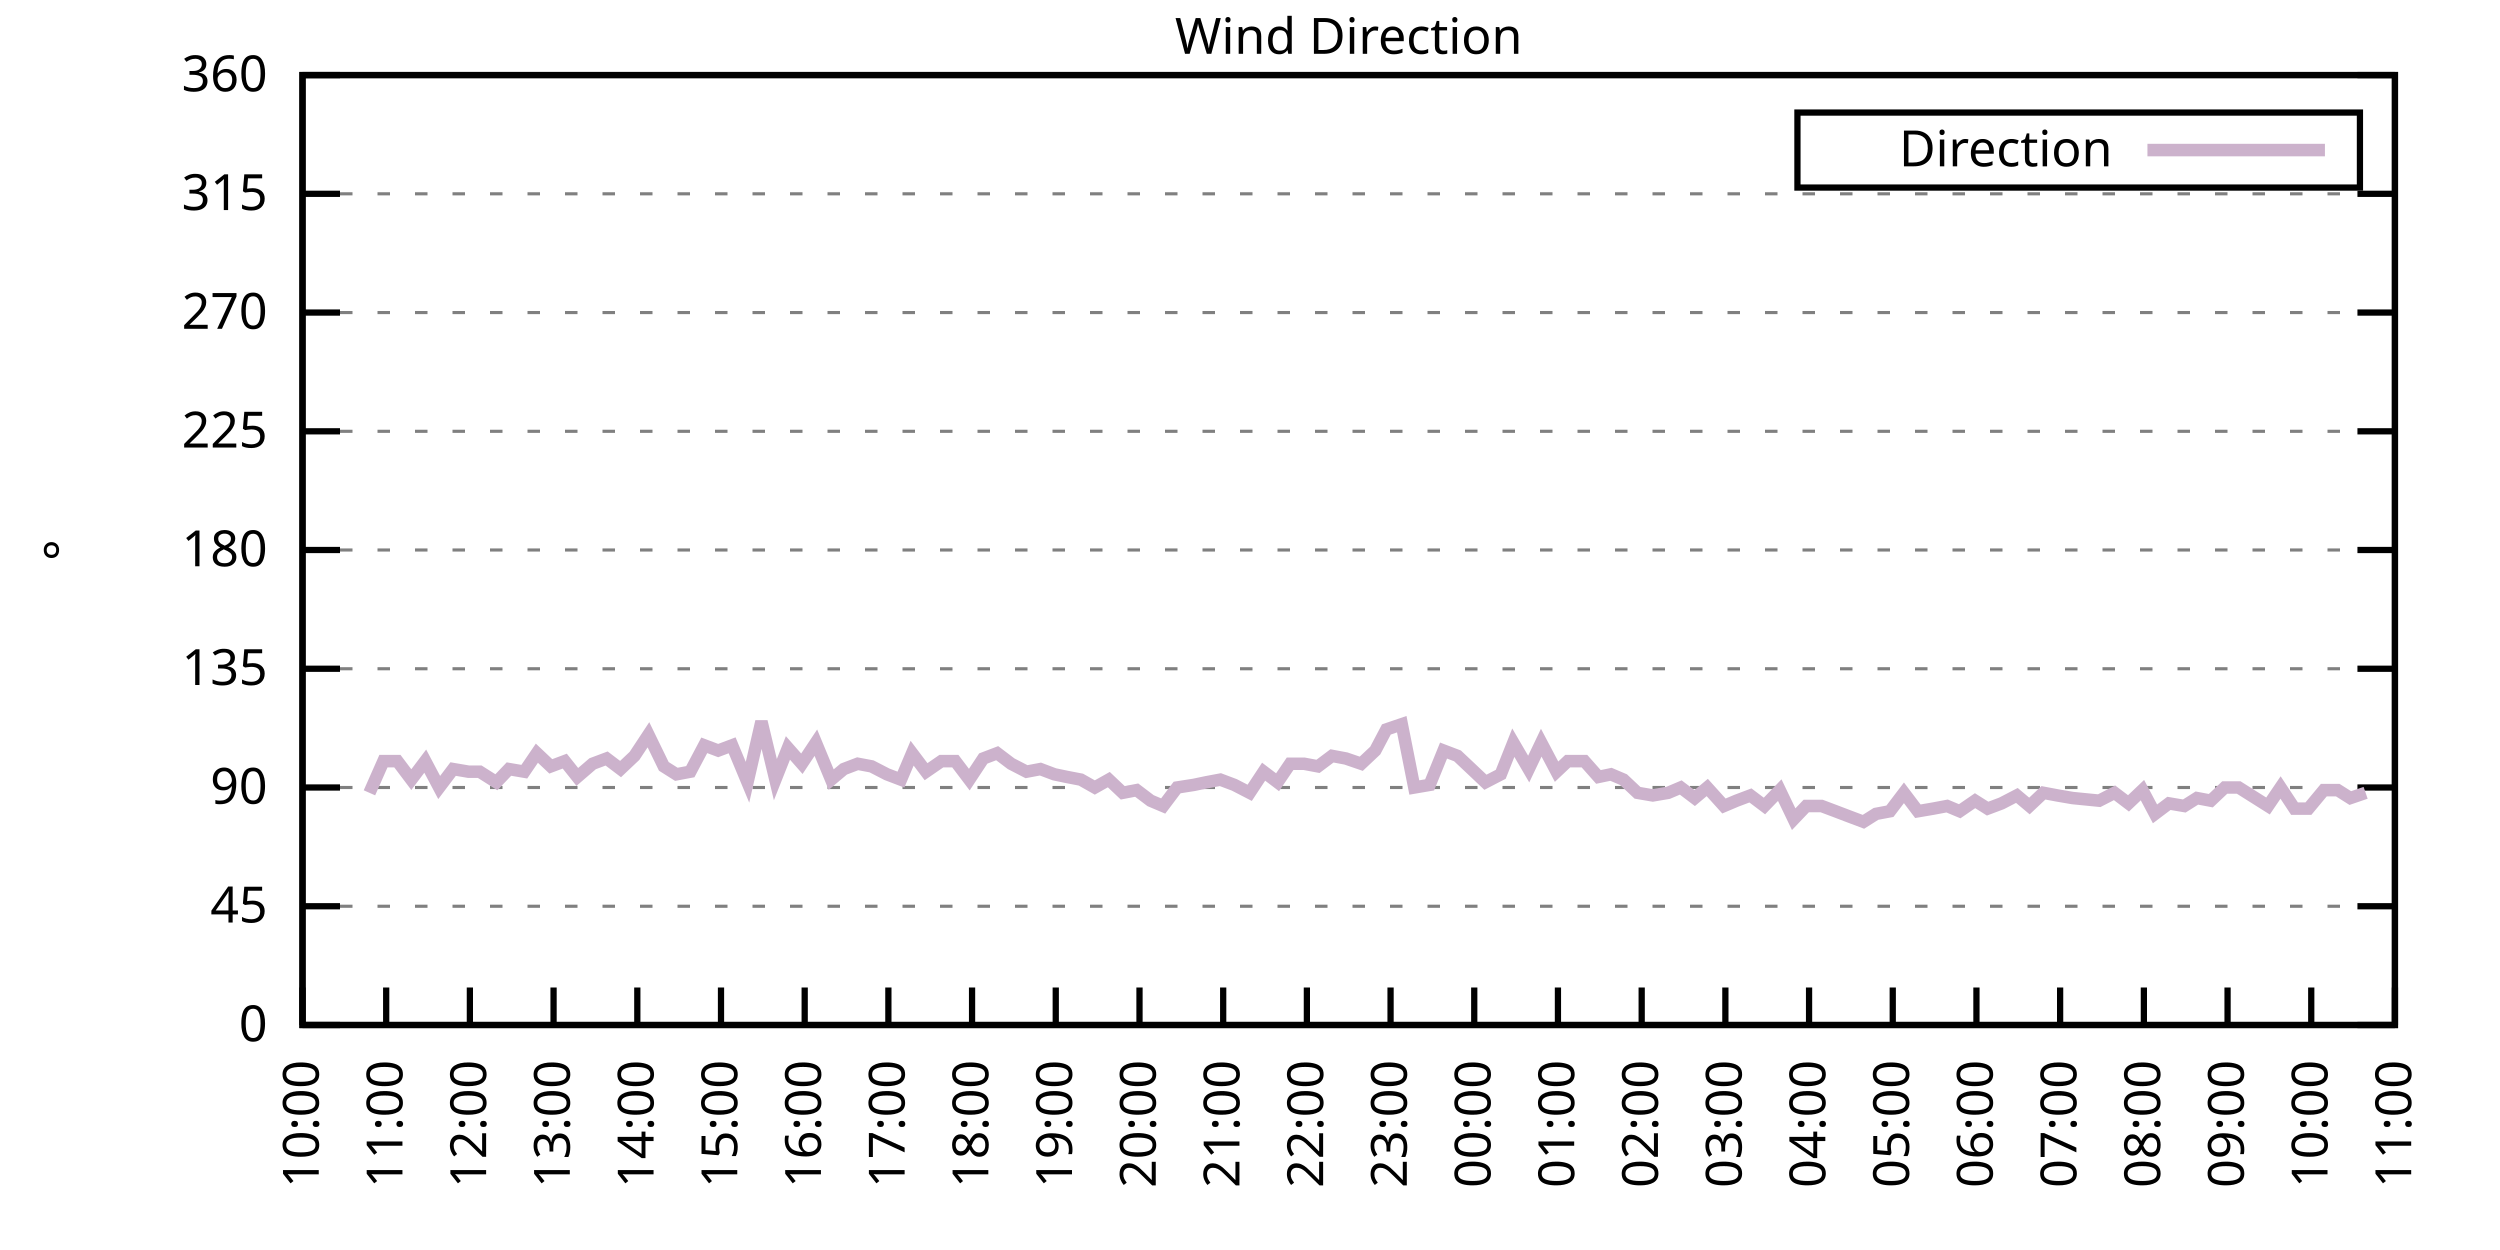
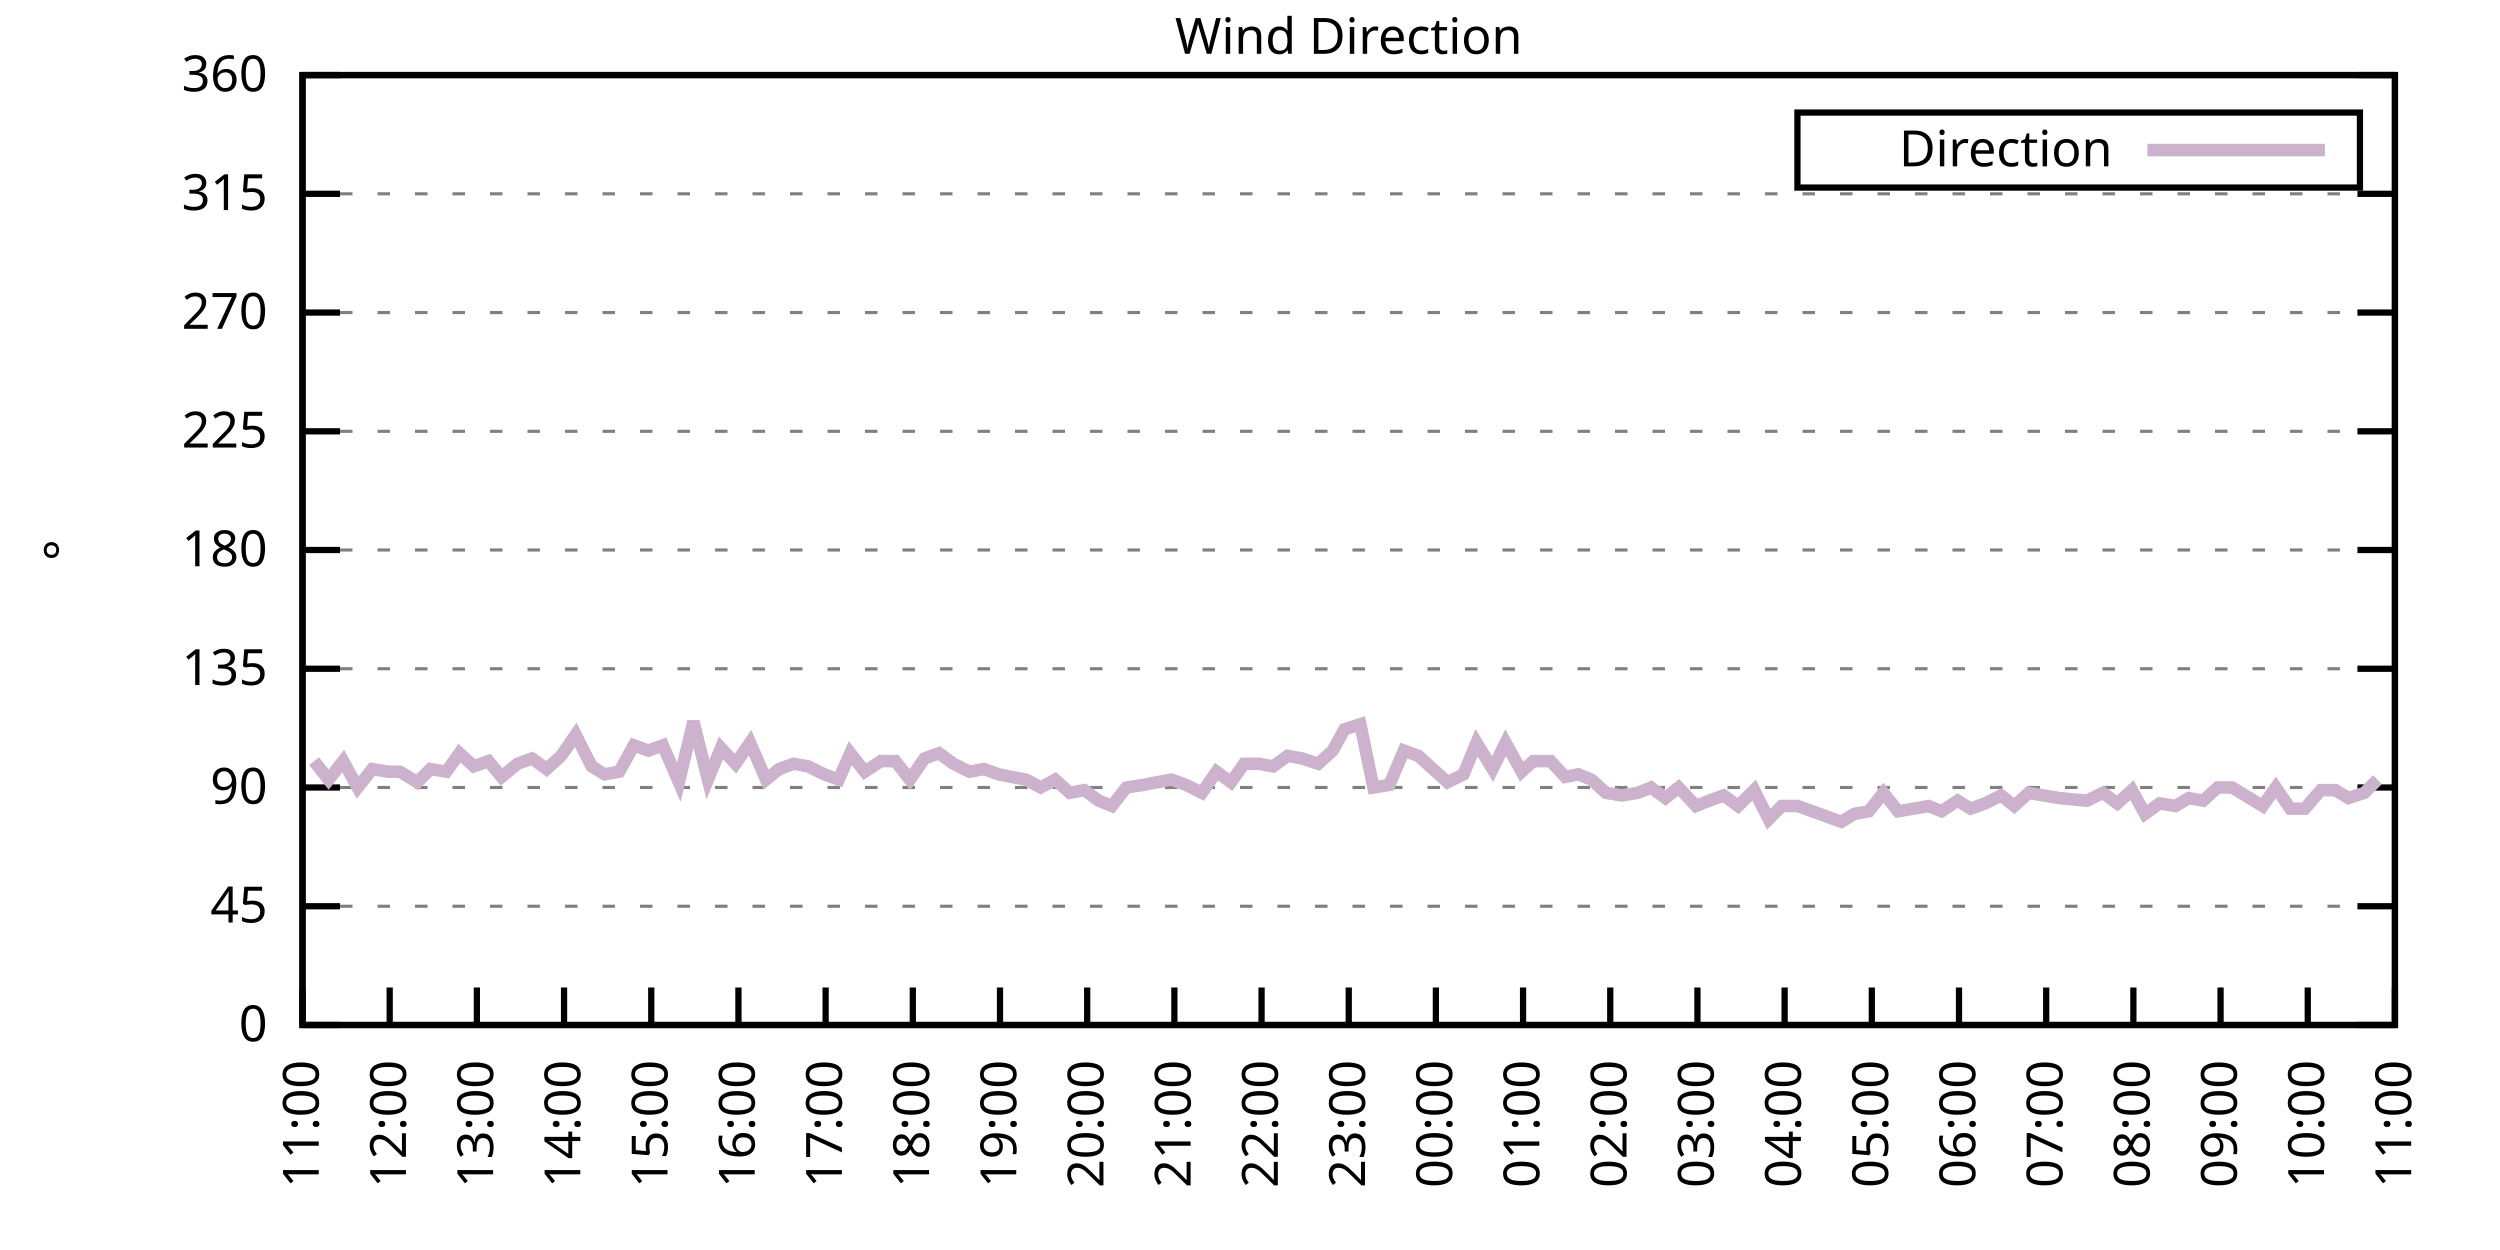
<svg xmlns="http://www.w3.org/2000/svg" xmlns:xlink="http://www.w3.org/1999/xlink" width="400" height="200" viewBox="0 0 400 200">
  <g id="gnuplot_canvas">
    <rect x="0" y="0" width="400" height="200" fill="none" />
    <defs>
      <circle id="gpDot" r="0.5" stroke-width="0.5" stroke="currentColor" />
      <path id="gpPt0" stroke-width="0.333" stroke="currentColor" d="M-1,0 h2 M0,-1 v2" />
      <path id="gpPt1" stroke-width="0.333" stroke="currentColor" d="M-1,-1 L1,1 M1,-1 L-1,1" />
      <path id="gpPt2" stroke-width="0.333" stroke="currentColor" d="M-1,0 L1,0 M0,-1 L0,1 M-1,-1 L1,1 M-1,1 L1,-1" />
      <rect id="gpPt3" stroke-width="0.333" stroke="currentColor" x="-1" y="-1" width="2" height="2" />
      <rect id="gpPt4" stroke-width="0.333" stroke="currentColor" fill="currentColor" x="-1" y="-1" width="2" height="2" />
      <circle id="gpPt5" stroke-width="0.333" stroke="currentColor" cx="0" cy="0" r="1" />
      <use xlink:href="#gpPt5" id="gpPt6" fill="currentColor" stroke="none" />
      <path id="gpPt7" stroke-width="0.333" stroke="currentColor" d="M0,-1.33 L-1.33,0.67 L1.33,0.67 z" />
      <use xlink:href="#gpPt7" id="gpPt8" fill="currentColor" stroke="none" />
      <use xlink:href="#gpPt7" id="gpPt9" stroke="currentColor" transform="rotate(180)" />
      <use xlink:href="#gpPt9" id="gpPt10" fill="currentColor" stroke="none" />
      <use xlink:href="#gpPt3" id="gpPt11" stroke="currentColor" transform="rotate(45)" />
      <use xlink:href="#gpPt11" id="gpPt12" fill="currentColor" stroke="none" />
      <path id="gpPt13" stroke-width="0.333" stroke="currentColor" d="M0,1.330 L1.265,0.411 L0.782,-1.067 L-0.782,-1.076 L-1.265,0.411 z" />
      <use xlink:href="#gpPt13" id="gpPt14" fill="currentColor" stroke="none" />
      <filter id="textbox" filterUnits="objectBoundingBox" x="0" y="0" height="1" width="1">
        <feFlood flood-color="white" flood-opacity="1" result="bgnd" />
        <feComposite in="SourceGraphic" in2="bgnd" operator="atop" />
      </filter>
      <filter id="greybox" filterUnits="objectBoundingBox" x="0" y="0" height="1" width="1">
        <feFlood flood-color="lightgrey" flood-opacity="1" result="grey" />
        <feComposite in="SourceGraphic" in2="grey" operator="atop" />
      </filter>
    </defs>
    <g fill="none" color="white" stroke="currentColor" stroke-width="1.00" stroke-linecap="butt" stroke-linejoin="miter">
</g>
    <g fill="none" color="black" stroke="currentColor" stroke-width="1.00" stroke-linecap="butt" stroke-linejoin="miter">
      <g stroke="none" shape-rendering="crispEdges">
        <polygon fill="rgb(255, 255, 255)" points="48.40,164.00 383.18,164.00 383.18,12.02 48.40,12.02 " />
      </g>
    </g>
    <g fill="none" color="black" stroke="currentColor" stroke-width="1.00" stroke-linecap="butt" stroke-linejoin="miter">
</g>
    <g fill="none" color="black" stroke="black" stroke-width="0.50" stroke-linecap="butt" stroke-linejoin="miter">
</g>
    <g fill="none" color="gray" stroke="currentColor" stroke-width="0.50" stroke-linecap="butt" stroke-linejoin="miter">
      <path stroke="gray" stroke-dasharray="2,4" class="gridline" d="M48.40,164.00 L383.19,164.00  " />
    </g>
    <g fill="none" color="gray" stroke="gray" stroke-width="1.00" stroke-linecap="butt" stroke-linejoin="miter">
</g>
    <g fill="none" color="black" stroke="currentColor" stroke-width="1.00" stroke-linecap="butt" stroke-linejoin="miter">
      <path stroke="black" d="M48.40,164.00 L54.40,164.00 M383.19,164.00 L377.19,164.00  " />
      <g transform="translate(42.80,166.60)" stroke="none" fill="black" font-family="Sans" font-size="8.00" text-anchor="end">
        <text>
          <tspan font-family="Sans"> 0</tspan>
        </text>
      </g>
    </g>
    <g fill="none" color="black" stroke="currentColor" stroke-width="1.00" stroke-linecap="butt" stroke-linejoin="miter">
</g>
    <g fill="none" color="black" stroke="black" stroke-width="0.50" stroke-linecap="butt" stroke-linejoin="miter">
</g>
    <g fill="none" color="gray" stroke="currentColor" stroke-width="0.50" stroke-linecap="butt" stroke-linejoin="miter">
      <path stroke="gray" stroke-dasharray="2,4" class="gridline" d="M48.40,145.00 L383.19,145.00  " />
    </g>
    <g fill="none" color="gray" stroke="gray" stroke-width="1.00" stroke-linecap="butt" stroke-linejoin="miter">
</g>
    <g fill="none" color="black" stroke="currentColor" stroke-width="1.00" stroke-linecap="butt" stroke-linejoin="miter">
      <path stroke="black" d="M48.40,145.00 L54.40,145.00 M383.19,145.00 L377.19,145.00  " />
      <g transform="translate(42.80,147.60)" stroke="none" fill="black" font-family="Sans" font-size="8.00" text-anchor="end">
        <text>
          <tspan font-family="Sans"> 45</tspan>
        </text>
      </g>
    </g>
    <g fill="none" color="black" stroke="currentColor" stroke-width="1.00" stroke-linecap="butt" stroke-linejoin="miter">
</g>
    <g fill="none" color="black" stroke="black" stroke-width="0.50" stroke-linecap="butt" stroke-linejoin="miter">
</g>
    <g fill="none" color="gray" stroke="currentColor" stroke-width="0.50" stroke-linecap="butt" stroke-linejoin="miter">
      <path stroke="gray" stroke-dasharray="2,4" class="gridline" d="M48.40,126.00 L383.19,126.00  " />
    </g>
    <g fill="none" color="gray" stroke="gray" stroke-width="1.00" stroke-linecap="butt" stroke-linejoin="miter">
</g>
    <g fill="none" color="black" stroke="currentColor" stroke-width="1.00" stroke-linecap="butt" stroke-linejoin="miter">
      <path stroke="black" d="M48.40,126.00 L54.40,126.00 M383.19,126.00 L377.19,126.00  " />
      <g transform="translate(42.80,128.60)" stroke="none" fill="black" font-family="Sans" font-size="8.00" text-anchor="end">
        <text>
          <tspan font-family="Sans"> 90</tspan>
        </text>
      </g>
    </g>
    <g fill="none" color="black" stroke="currentColor" stroke-width="1.00" stroke-linecap="butt" stroke-linejoin="miter">
</g>
    <g fill="none" color="black" stroke="black" stroke-width="0.50" stroke-linecap="butt" stroke-linejoin="miter">
</g>
    <g fill="none" color="gray" stroke="currentColor" stroke-width="0.50" stroke-linecap="butt" stroke-linejoin="miter">
      <path stroke="gray" stroke-dasharray="2,4" class="gridline" d="M48.40,107.00 L383.19,107.00  " />
    </g>
    <g fill="none" color="gray" stroke="gray" stroke-width="1.00" stroke-linecap="butt" stroke-linejoin="miter">
</g>
    <g fill="none" color="black" stroke="currentColor" stroke-width="1.00" stroke-linecap="butt" stroke-linejoin="miter">
      <path stroke="black" d="M48.40,107.00 L54.40,107.00 M383.19,107.00 L377.19,107.00  " />
      <g transform="translate(42.80,109.60)" stroke="none" fill="black" font-family="Sans" font-size="8.00" text-anchor="end">
        <text>
          <tspan font-family="Sans"> 135</tspan>
        </text>
      </g>
    </g>
    <g fill="none" color="black" stroke="currentColor" stroke-width="1.00" stroke-linecap="butt" stroke-linejoin="miter">
</g>
    <g fill="none" color="black" stroke="black" stroke-width="0.50" stroke-linecap="butt" stroke-linejoin="miter">
</g>
    <g fill="none" color="gray" stroke="currentColor" stroke-width="0.50" stroke-linecap="butt" stroke-linejoin="miter">
      <path stroke="gray" stroke-dasharray="2,4" class="gridline" d="M48.40,88.00 L383.19,88.00  " />
    </g>
    <g fill="none" color="gray" stroke="gray" stroke-width="1.00" stroke-linecap="butt" stroke-linejoin="miter">
</g>
    <g fill="none" color="black" stroke="currentColor" stroke-width="1.00" stroke-linecap="butt" stroke-linejoin="miter">
      <path stroke="black" d="M48.40,88.00 L54.40,88.00 M383.19,88.00 L377.19,88.00  " />
      <g transform="translate(42.80,90.60)" stroke="none" fill="black" font-family="Sans" font-size="8.00" text-anchor="end">
        <text>
          <tspan font-family="Sans"> 180</tspan>
        </text>
      </g>
    </g>
    <g fill="none" color="black" stroke="currentColor" stroke-width="1.00" stroke-linecap="butt" stroke-linejoin="miter">
</g>
    <g fill="none" color="black" stroke="black" stroke-width="0.50" stroke-linecap="butt" stroke-linejoin="miter">
</g>
    <g fill="none" color="gray" stroke="currentColor" stroke-width="0.50" stroke-linecap="butt" stroke-linejoin="miter">
      <path stroke="gray" stroke-dasharray="2,4" class="gridline" d="M48.40,69.01 L383.19,69.01  " />
    </g>
    <g fill="none" color="gray" stroke="gray" stroke-width="1.00" stroke-linecap="butt" stroke-linejoin="miter">
</g>
    <g fill="none" color="black" stroke="currentColor" stroke-width="1.00" stroke-linecap="butt" stroke-linejoin="miter">
      <path stroke="black" d="M48.40,69.01 L54.40,69.01 M383.19,69.01 L377.19,69.01  " />
      <g transform="translate(42.80,71.61)" stroke="none" fill="black" font-family="Sans" font-size="8.00" text-anchor="end">
        <text>
          <tspan font-family="Sans"> 225</tspan>
        </text>
      </g>
    </g>
    <g fill="none" color="black" stroke="currentColor" stroke-width="1.00" stroke-linecap="butt" stroke-linejoin="miter">
</g>
    <g fill="none" color="black" stroke="black" stroke-width="0.50" stroke-linecap="butt" stroke-linejoin="miter">
</g>
    <g fill="none" color="gray" stroke="currentColor" stroke-width="0.50" stroke-linecap="butt" stroke-linejoin="miter">
      <path stroke="gray" stroke-dasharray="2,4" class="gridline" d="M48.40,50.01 L383.19,50.01  " />
    </g>
    <g fill="none" color="gray" stroke="gray" stroke-width="1.00" stroke-linecap="butt" stroke-linejoin="miter">
</g>
    <g fill="none" color="black" stroke="currentColor" stroke-width="1.00" stroke-linecap="butt" stroke-linejoin="miter">
      <path stroke="black" d="M48.40,50.01 L54.40,50.01 M383.19,50.01 L377.19,50.01  " />
      <g transform="translate(42.80,52.61)" stroke="none" fill="black" font-family="Sans" font-size="8.00" text-anchor="end">
        <text>
          <tspan font-family="Sans"> 270</tspan>
        </text>
      </g>
    </g>
    <g fill="none" color="black" stroke="currentColor" stroke-width="1.00" stroke-linecap="butt" stroke-linejoin="miter">
</g>
    <g fill="none" color="black" stroke="black" stroke-width="0.50" stroke-linecap="butt" stroke-linejoin="miter">
</g>
    <g fill="none" color="gray" stroke="currentColor" stroke-width="0.50" stroke-linecap="butt" stroke-linejoin="miter">
      <path stroke="gray" stroke-dasharray="2,4" class="gridline" d="M48.40,31.01 L383.19,31.01  " />
    </g>
    <g fill="none" color="gray" stroke="gray" stroke-width="1.00" stroke-linecap="butt" stroke-linejoin="miter">
</g>
    <g fill="none" color="black" stroke="currentColor" stroke-width="1.00" stroke-linecap="butt" stroke-linejoin="miter">
      <path stroke="black" d="M48.40,31.01 L54.40,31.01 M383.19,31.01 L377.19,31.01  " />
      <g transform="translate(42.80,33.61)" stroke="none" fill="black" font-family="Sans" font-size="8.00" text-anchor="end">
        <text>
          <tspan font-family="Sans"> 315</tspan>
        </text>
      </g>
    </g>
    <g fill="none" color="black" stroke="currentColor" stroke-width="1.00" stroke-linecap="butt" stroke-linejoin="miter">
</g>
    <g fill="none" color="black" stroke="black" stroke-width="0.50" stroke-linecap="butt" stroke-linejoin="miter">
</g>
    <g fill="none" color="gray" stroke="currentColor" stroke-width="0.50" stroke-linecap="butt" stroke-linejoin="miter">
      <path stroke="gray" stroke-dasharray="2,4" class="gridline" d="M48.40,12.01 L383.19,12.01  " />
    </g>
    <g fill="none" color="gray" stroke="gray" stroke-width="1.00" stroke-linecap="butt" stroke-linejoin="miter">
</g>
    <g fill="none" color="black" stroke="currentColor" stroke-width="1.00" stroke-linecap="butt" stroke-linejoin="miter">
      <path stroke="black" d="M48.40,12.01 L54.40,12.01 M383.19,12.01 L377.19,12.01  " />
      <g transform="translate(42.80,14.61)" stroke="none" fill="black" font-family="Sans" font-size="8.00" text-anchor="end">
        <text>
          <tspan font-family="Sans"> 360</tspan>
        </text>
      </g>
    </g>
    <g fill="none" color="black" stroke="currentColor" stroke-width="1.00" stroke-linecap="butt" stroke-linejoin="miter">
      <path stroke="black" d="M48.40,164.00 L48.40,158.00  " />
      <g transform="translate(51.00,169.60) rotate(270.00)" stroke="none" fill="black" font-family="Sans" font-size="8.00" text-anchor="end">
        <text>
-           <tspan font-family="Sans">10:00</tspan>
-         </text>
-       </g>
-     </g>
-     <g fill="none" color="black" stroke="currentColor" stroke-width="1.00" stroke-linecap="butt" stroke-linejoin="miter">
-       <path stroke="black" d="M61.79,164.00 L61.79,158.00  " />
-       <g transform="translate(64.39,169.60) rotate(270.00)" stroke="none" fill="black" font-family="Sans" font-size="8.00" text-anchor="end">
-         <text>
          <tspan font-family="Sans">11:00</tspan>
        </text>
      </g>
    </g>
    <g fill="none" color="black" stroke="currentColor" stroke-width="1.00" stroke-linecap="butt" stroke-linejoin="miter">
-       <path stroke="black" d="M75.18,164.00 L75.18,158.00  " />
-       <g transform="translate(77.78,169.60) rotate(270.00)" stroke="none" fill="black" font-family="Sans" font-size="8.00" text-anchor="end">
+       <path stroke="black" d="M62.35,164.00 L62.35,158.00  " />
+       <g transform="translate(64.95,169.60) rotate(270.00)" stroke="none" fill="black" font-family="Sans" font-size="8.00" text-anchor="end">
        <text>
          <tspan font-family="Sans">12:00</tspan>
        </text>
      </g>
    </g>
    <g fill="none" color="black" stroke="currentColor" stroke-width="1.00" stroke-linecap="butt" stroke-linejoin="miter">
-       <path stroke="black" d="M88.57,164.00 L88.57,158.00  " />
-       <g transform="translate(91.17,169.60) rotate(270.00)" stroke="none" fill="black" font-family="Sans" font-size="8.00" text-anchor="end">
+       <path stroke="black" d="M76.30,164.00 L76.30,158.00  " />
+       <g transform="translate(78.90,169.60) rotate(270.00)" stroke="none" fill="black" font-family="Sans" font-size="8.00" text-anchor="end">
        <text>
          <tspan font-family="Sans">13:00</tspan>
        </text>
      </g>
    </g>
    <g fill="none" color="black" stroke="currentColor" stroke-width="1.00" stroke-linecap="butt" stroke-linejoin="miter">
-       <path stroke="black" d="M101.97,164.00 L101.97,158.00  " />
-       <g transform="translate(104.57,169.60) rotate(270.00)" stroke="none" fill="black" font-family="Sans" font-size="8.00" text-anchor="end">
+       <path stroke="black" d="M90.25,164.00 L90.25,158.00  " />
+       <g transform="translate(92.85,169.60) rotate(270.00)" stroke="none" fill="black" font-family="Sans" font-size="8.00" text-anchor="end">
        <text>
          <tspan font-family="Sans">14:00</tspan>
        </text>
      </g>
    </g>
    <g fill="none" color="black" stroke="currentColor" stroke-width="1.00" stroke-linecap="butt" stroke-linejoin="miter">
-       <path stroke="black" d="M115.36,164.00 L115.36,158.00  " />
-       <g transform="translate(117.96,169.60) rotate(270.00)" stroke="none" fill="black" font-family="Sans" font-size="8.00" text-anchor="end">
+       <path stroke="black" d="M104.20,164.00 L104.20,158.00  " />
+       <g transform="translate(106.80,169.60) rotate(270.00)" stroke="none" fill="black" font-family="Sans" font-size="8.00" text-anchor="end">
        <text>
          <tspan font-family="Sans">15:00</tspan>
        </text>
      </g>
    </g>
    <g fill="none" color="black" stroke="currentColor" stroke-width="1.00" stroke-linecap="butt" stroke-linejoin="miter">
-       <path stroke="black" d="M128.75,164.00 L128.75,158.00  " />
-       <g transform="translate(131.35,169.60) rotate(270.00)" stroke="none" fill="black" font-family="Sans" font-size="8.00" text-anchor="end">
+       <path stroke="black" d="M118.15,164.00 L118.15,158.00  " />
+       <g transform="translate(120.75,169.60) rotate(270.00)" stroke="none" fill="black" font-family="Sans" font-size="8.00" text-anchor="end">
        <text>
          <tspan font-family="Sans">16:00</tspan>
        </text>
      </g>
    </g>
    <g fill="none" color="black" stroke="currentColor" stroke-width="1.00" stroke-linecap="butt" stroke-linejoin="miter">
-       <path stroke="black" d="M142.14,164.00 L142.14,158.00  " />
-       <g transform="translate(144.74,169.60) rotate(270.00)" stroke="none" fill="black" font-family="Sans" font-size="8.00" text-anchor="end">
+       <path stroke="black" d="M132.10,164.00 L132.10,158.00  " />
+       <g transform="translate(134.70,169.60) rotate(270.00)" stroke="none" fill="black" font-family="Sans" font-size="8.00" text-anchor="end">
        <text>
          <tspan font-family="Sans">17:00</tspan>
        </text>
      </g>
    </g>
    <g fill="none" color="black" stroke="currentColor" stroke-width="1.00" stroke-linecap="butt" stroke-linejoin="miter">
-       <path stroke="black" d="M155.53,164.00 L155.53,158.00  " />
-       <g transform="translate(158.13,169.60) rotate(270.00)" stroke="none" fill="black" font-family="Sans" font-size="8.00" text-anchor="end">
+       <path stroke="black" d="M146.05,164.00 L146.05,158.00  " />
+       <g transform="translate(148.65,169.60) rotate(270.00)" stroke="none" fill="black" font-family="Sans" font-size="8.00" text-anchor="end">
        <text>
          <tspan font-family="Sans">18:00</tspan>
        </text>
      </g>
    </g>
    <g fill="none" color="black" stroke="currentColor" stroke-width="1.00" stroke-linecap="butt" stroke-linejoin="miter">
-       <path stroke="black" d="M168.92,164.00 L168.92,158.00  " />
-       <g transform="translate(171.52,169.60) rotate(270.00)" stroke="none" fill="black" font-family="Sans" font-size="8.00" text-anchor="end">
+       <path stroke="black" d="M160.00,164.00 L160.00,158.00  " />
+       <g transform="translate(162.60,169.60) rotate(270.00)" stroke="none" fill="black" font-family="Sans" font-size="8.00" text-anchor="end">
        <text>
          <tspan font-family="Sans">19:00</tspan>
        </text>
      </g>
    </g>
    <g fill="none" color="black" stroke="currentColor" stroke-width="1.00" stroke-linecap="butt" stroke-linejoin="miter">
-       <path stroke="black" d="M182.32,164.00 L182.32,158.00  " />
-       <g transform="translate(184.92,169.60) rotate(270.00)" stroke="none" fill="black" font-family="Sans" font-size="8.00" text-anchor="end">
+       <path stroke="black" d="M173.95,164.00 L173.95,158.00  " />
+       <g transform="translate(176.55,169.60) rotate(270.00)" stroke="none" fill="black" font-family="Sans" font-size="8.00" text-anchor="end">
        <text>
          <tspan font-family="Sans">20:00</tspan>
        </text>
      </g>
    </g>
    <g fill="none" color="black" stroke="currentColor" stroke-width="1.00" stroke-linecap="butt" stroke-linejoin="miter">
-       <path stroke="black" d="M195.71,164.00 L195.71,158.00  " />
-       <g transform="translate(198.31,169.60) rotate(270.00)" stroke="none" fill="black" font-family="Sans" font-size="8.00" text-anchor="end">
+       <path stroke="black" d="M187.90,164.00 L187.90,158.00  " />
+       <g transform="translate(190.50,169.60) rotate(270.00)" stroke="none" fill="black" font-family="Sans" font-size="8.00" text-anchor="end">
        <text>
          <tspan font-family="Sans">21:00</tspan>
        </text>
      </g>
    </g>
    <g fill="none" color="black" stroke="currentColor" stroke-width="1.00" stroke-linecap="butt" stroke-linejoin="miter">
-       <path stroke="black" d="M209.10,164.00 L209.10,158.00  " />
-       <g transform="translate(211.70,169.60) rotate(270.00)" stroke="none" fill="black" font-family="Sans" font-size="8.00" text-anchor="end">
+       <path stroke="black" d="M201.85,164.00 L201.85,158.00  " />
+       <g transform="translate(204.45,169.60) rotate(270.00)" stroke="none" fill="black" font-family="Sans" font-size="8.00" text-anchor="end">
        <text>
          <tspan font-family="Sans">22:00</tspan>
        </text>
      </g>
    </g>
    <g fill="none" color="black" stroke="currentColor" stroke-width="1.00" stroke-linecap="butt" stroke-linejoin="miter">
-       <path stroke="black" d="M222.49,164.00 L222.49,158.00  " />
-       <g transform="translate(225.09,169.60) rotate(270.00)" stroke="none" fill="black" font-family="Sans" font-size="8.00" text-anchor="end">
+       <path stroke="black" d="M215.80,164.00 L215.80,158.00  " />
+       <g transform="translate(218.40,169.60) rotate(270.00)" stroke="none" fill="black" font-family="Sans" font-size="8.00" text-anchor="end">
        <text>
          <tspan font-family="Sans">23:00</tspan>
        </text>
      </g>
    </g>
    <g fill="none" color="black" stroke="currentColor" stroke-width="1.00" stroke-linecap="butt" stroke-linejoin="miter">
-       <path stroke="black" d="M235.88,164.00 L235.88,158.00  " />
-       <g transform="translate(238.48,169.60) rotate(270.00)" stroke="none" fill="black" font-family="Sans" font-size="8.00" text-anchor="end">
+       <path stroke="black" d="M229.74,164.00 L229.74,158.00  " />
+       <g transform="translate(232.34,169.60) rotate(270.00)" stroke="none" fill="black" font-family="Sans" font-size="8.00" text-anchor="end">
        <text>
          <tspan font-family="Sans">00:00</tspan>
        </text>
      </g>
    </g>
    <g fill="none" color="black" stroke="currentColor" stroke-width="1.00" stroke-linecap="butt" stroke-linejoin="miter">
-       <path stroke="black" d="M249.27,164.00 L249.27,158.00  " />
-       <g transform="translate(251.87,169.60) rotate(270.00)" stroke="none" fill="black" font-family="Sans" font-size="8.00" text-anchor="end">
+       <path stroke="black" d="M243.69,164.00 L243.69,158.00  " />
+       <g transform="translate(246.29,169.60) rotate(270.00)" stroke="none" fill="black" font-family="Sans" font-size="8.00" text-anchor="end">
        <text>
          <tspan font-family="Sans">01:00</tspan>
        </text>
      </g>
    </g>
    <g fill="none" color="black" stroke="currentColor" stroke-width="1.00" stroke-linecap="butt" stroke-linejoin="miter">
-       <path stroke="black" d="M262.67,164.00 L262.67,158.00  " />
-       <g transform="translate(265.27,169.60) rotate(270.00)" stroke="none" fill="black" font-family="Sans" font-size="8.00" text-anchor="end">
+       <path stroke="black" d="M257.64,164.00 L257.64,158.00  " />
+       <g transform="translate(260.24,169.60) rotate(270.00)" stroke="none" fill="black" font-family="Sans" font-size="8.00" text-anchor="end">
        <text>
          <tspan font-family="Sans">02:00</tspan>
        </text>
      </g>
    </g>
    <g fill="none" color="black" stroke="currentColor" stroke-width="1.00" stroke-linecap="butt" stroke-linejoin="miter">
-       <path stroke="black" d="M276.06,164.00 L276.06,158.00  " />
-       <g transform="translate(278.66,169.60) rotate(270.00)" stroke="none" fill="black" font-family="Sans" font-size="8.00" text-anchor="end">
+       <path stroke="black" d="M271.59,164.00 L271.59,158.00  " />
+       <g transform="translate(274.19,169.60) rotate(270.00)" stroke="none" fill="black" font-family="Sans" font-size="8.00" text-anchor="end">
        <text>
          <tspan font-family="Sans">03:00</tspan>
        </text>
      </g>
    </g>
    <g fill="none" color="black" stroke="currentColor" stroke-width="1.00" stroke-linecap="butt" stroke-linejoin="miter">
-       <path stroke="black" d="M289.45,164.00 L289.45,158.00  " />
-       <g transform="translate(292.05,169.60) rotate(270.00)" stroke="none" fill="black" font-family="Sans" font-size="8.00" text-anchor="end">
+       <path stroke="black" d="M285.54,164.00 L285.54,158.00  " />
+       <g transform="translate(288.14,169.60) rotate(270.00)" stroke="none" fill="black" font-family="Sans" font-size="8.00" text-anchor="end">
        <text>
          <tspan font-family="Sans">04:00</tspan>
        </text>
      </g>
    </g>
    <g fill="none" color="black" stroke="currentColor" stroke-width="1.00" stroke-linecap="butt" stroke-linejoin="miter">
-       <path stroke="black" d="M302.84,164.00 L302.84,158.00  " />
-       <g transform="translate(305.44,169.60) rotate(270.00)" stroke="none" fill="black" font-family="Sans" font-size="8.00" text-anchor="end">
+       <path stroke="black" d="M299.49,164.00 L299.49,158.00  " />
+       <g transform="translate(302.09,169.60) rotate(270.00)" stroke="none" fill="black" font-family="Sans" font-size="8.00" text-anchor="end">
        <text>
          <tspan font-family="Sans">05:00</tspan>
        </text>
      </g>
    </g>
    <g fill="none" color="black" stroke="currentColor" stroke-width="1.00" stroke-linecap="butt" stroke-linejoin="miter">
-       <path stroke="black" d="M316.23,164.00 L316.23,158.00  " />
-       <g transform="translate(318.83,169.60) rotate(270.00)" stroke="none" fill="black" font-family="Sans" font-size="8.00" text-anchor="end">
+       <path stroke="black" d="M313.44,164.00 L313.44,158.00  " />
+       <g transform="translate(316.04,169.60) rotate(270.00)" stroke="none" fill="black" font-family="Sans" font-size="8.00" text-anchor="end">
        <text>
          <tspan font-family="Sans">06:00</tspan>
        </text>
      </g>
    </g>
    <g fill="none" color="black" stroke="currentColor" stroke-width="1.00" stroke-linecap="butt" stroke-linejoin="miter">
-       <path stroke="black" d="M329.62,164.00 L329.62,158.00  " />
-       <g transform="translate(332.22,169.60) rotate(270.00)" stroke="none" fill="black" font-family="Sans" font-size="8.00" text-anchor="end">
+       <path stroke="black" d="M327.39,164.00 L327.39,158.00  " />
+       <g transform="translate(329.99,169.60) rotate(270.00)" stroke="none" fill="black" font-family="Sans" font-size="8.00" text-anchor="end">
        <text>
          <tspan font-family="Sans">07:00</tspan>
        </text>
      </g>
    </g>
    <g fill="none" color="black" stroke="currentColor" stroke-width="1.00" stroke-linecap="butt" stroke-linejoin="miter">
-       <path stroke="black" d="M343.02,164.00 L343.02,158.00  " />
-       <g transform="translate(345.62,169.60) rotate(270.00)" stroke="none" fill="black" font-family="Sans" font-size="8.00" text-anchor="end">
+       <path stroke="black" d="M341.34,164.00 L341.34,158.00  " />
+       <g transform="translate(343.94,169.60) rotate(270.00)" stroke="none" fill="black" font-family="Sans" font-size="8.00" text-anchor="end">
        <text>
          <tspan font-family="Sans">08:00</tspan>
        </text>
      </g>
    </g>
    <g fill="none" color="black" stroke="currentColor" stroke-width="1.00" stroke-linecap="butt" stroke-linejoin="miter">
-       <path stroke="black" d="M356.41,164.00 L356.41,158.00  " />
-       <g transform="translate(359.01,169.60) rotate(270.00)" stroke="none" fill="black" font-family="Sans" font-size="8.00" text-anchor="end">
+       <path stroke="black" d="M355.29,164.00 L355.29,158.00  " />
+       <g transform="translate(357.89,169.60) rotate(270.00)" stroke="none" fill="black" font-family="Sans" font-size="8.00" text-anchor="end">
        <text>
          <tspan font-family="Sans">09:00</tspan>
        </text>
      </g>
    </g>
    <g fill="none" color="black" stroke="currentColor" stroke-width="1.00" stroke-linecap="butt" stroke-linejoin="miter">
-       <path stroke="black" d="M369.80,164.00 L369.80,158.00  " />
-       <g transform="translate(372.40,169.60) rotate(270.00)" stroke="none" fill="black" font-family="Sans" font-size="8.00" text-anchor="end">
+       <path stroke="black" d="M369.24,164.00 L369.24,158.00  " />
+       <g transform="translate(371.84,169.60) rotate(270.00)" stroke="none" fill="black" font-family="Sans" font-size="8.00" text-anchor="end">
        <text>
          <tspan font-family="Sans">10:00</tspan>
        </text>
      </g>
    </g>
    <g fill="none" color="black" stroke="currentColor" stroke-width="1.00" stroke-linecap="butt" stroke-linejoin="miter">
      <path stroke="black" d="M383.19,164.00 L383.19,158.00  " />
      <g transform="translate(385.79,169.60) rotate(270.00)" stroke="none" fill="black" font-family="Sans" font-size="8.00" text-anchor="end">
        <text>
          <tspan font-family="Sans">11:00</tspan>
        </text>
      </g>
    </g>
    <g fill="none" color="black" stroke="currentColor" stroke-width="1.00" stroke-linecap="butt" stroke-linejoin="miter">
</g>
    <g fill="none" color="black" stroke="currentColor" stroke-width="1.00" stroke-linecap="butt" stroke-linejoin="miter">
      <path stroke="black" d="M48.40,12.01 L48.40,164.00 L383.19,164.00 L383.19,12.01 L48.40,12.01 Z  " />
    </g>
    <g fill="none" color="black" stroke="currentColor" stroke-width="1.00" stroke-linecap="butt" stroke-linejoin="miter">
</g>
    <g fill="none" color="black" stroke="currentColor" stroke-width="1.00" stroke-linecap="butt" stroke-linejoin="miter">
      <path stroke="black" d="M287.59,30.01 L287.59,18.01 L377.59,18.01 L377.59,30.01 L287.59,30.01 Z  " />
    </g>
    <g id="Wind_direction_plot_1">
      <g fill="none" color="white" stroke="black" stroke-width="2.00" stroke-linecap="butt" stroke-linejoin="miter">
</g>
      <g fill="none" color="black" stroke="currentColor" stroke-width="2.00" stroke-linecap="butt" stroke-linejoin="miter">
        <g transform="translate(337.99,26.61)" stroke="none" fill="black" font-family="Sans" font-size="8.00" text-anchor="end">
          <text>
            <tspan font-family="Sans">Direction</tspan>
          </text>
        </g>
      </g>
      <g fill="none" color="black" stroke="currentColor" stroke-width="2.00" stroke-linecap="butt" stroke-linejoin="miter">
-         <path stroke="rgb(204, 178, 204)" d="M343.59,24.01 L371.99,24.01 M59.11,126.85 L61.35,121.78 L63.58,121.78 L65.81,124.74 L68.04,121.78 L70.27,126.00   L72.50,123.05 L74.96,123.47 L76.75,123.47 L79.42,125.16 L81.43,123.05 L83.89,123.47 L85.90,120.51 L88.13,122.62   L90.36,121.78 L92.37,124.31 L94.82,122.20 L97.06,121.36 L99.29,123.05 L101.52,120.94 L103.75,117.56 L106.21,122.62   L108.22,123.89 L110.45,123.47 L112.68,119.25 L114.91,120.09 L117.14,119.25 L119.60,125.16 L121.83,115.45 L124.06,124.74   L126.07,119.67 L128.30,122.20 L130.54,118.83 L132.99,124.74 L135.00,123.05 L137.23,122.20 L139.46,122.62 L141.92,123.89   L144.15,124.74 L145.94,120.51 L148.17,123.47 L150.62,121.78 L152.85,121.78 L155.09,124.74 L157.32,121.36 L159.55,120.51   L161.78,122.20 L164.24,123.47 L166.47,123.05 L168.70,123.89 L170.71,124.31 L172.94,124.74 L175.17,126.00 L177.41,124.74   L179.64,126.85 L181.87,126.42 L184.10,128.11 L186.11,128.96 L188.34,126.00 L191.02,125.58 L193.03,125.16 L195.26,124.74   L197.49,125.58 L199.95,126.85 L202.18,123.47 L204.41,125.16 L206.42,122.20 L208.65,122.20 L210.88,122.62 L213.12,120.94   L215.35,121.36 L217.80,122.20 L220.04,120.09 L221.82,116.71 L224.28,115.87 L226.29,126.00 L228.74,125.58 L230.97,120.09   L233.20,120.94 L235.44,123.05 L237.67,125.16 L240.12,123.89 L242.13,118.83 L244.59,123.05 L246.60,118.83 L249.05,123.47   L250.84,121.78 L253.51,121.78 L255.75,124.31 L257.76,123.89 L259.76,124.74 L262.00,126.85 L264.45,127.27 L266.91,126.85   L268.92,126.00 L271.15,127.69 L273.16,126.00 L275.83,128.96 L277.84,128.11 L280.07,127.27 L282.31,128.96 L284.76,126.42   L286.99,131.07 L289.00,128.96 L291.46,128.96 L293.69,129.80 L295.92,130.65 L298.15,131.49 L300.16,130.22 L302.39,129.80   L304.63,126.85 L306.86,129.80 L309.31,129.38 L311.54,128.96 L313.55,129.80 L316.01,128.11 L318.02,129.38 L320.25,128.54   L322.70,127.27 L324.71,128.96 L326.95,126.85 L329.18,127.27 L331.63,127.69 L335.87,128.11 L338.33,126.85 L340.56,128.54   L342.79,126.42 L344.80,130.22 L347.03,128.54 L349.49,128.96 L351.50,127.69 L353.73,128.11 L355.96,126.00 L358.19,126.00   L360.20,127.27 L362.88,128.96 L364.89,126.00 L367.12,129.38 L369.35,129.38 L371.81,126.42 L374.04,126.42 L376.05,127.69   L378.50,126.85  " />
+         <path stroke="rgb(204, 178, 204)" d="M343.59,24.01 L371.99,24.01 M50.26,121.78 L52.58,124.74 L54.91,121.78 L57.23,126.00 L59.56,123.05 L62.12,123.47   L63.98,123.47 L66.77,125.16 L68.86,123.05 L71.42,123.47 L73.51,120.51 L75.83,122.62 L78.16,121.78 L80.25,124.31   L82.81,122.20 L85.13,121.36 L87.46,123.05 L89.78,120.94 L92.11,117.56 L94.67,122.62 L96.76,123.89 L99.08,123.47   L101.41,119.25 L103.73,120.09 L106.06,119.25 L108.62,125.16 L110.94,115.45 L113.27,124.74 L115.36,119.67 L117.68,122.20   L120.01,118.83 L122.57,124.74 L124.66,123.05 L126.98,122.20 L129.31,122.62 L131.87,123.89 L134.19,124.74 L136.05,120.51   L138.37,123.47 L140.93,121.78 L143.26,121.78 L145.58,124.74 L147.91,121.36 L150.23,120.51 L152.56,122.20 L155.11,123.47   L157.44,123.05 L159.76,123.89 L161.86,124.31 L164.18,124.74 L166.51,126.00 L168.83,124.74 L171.16,126.85 L173.48,126.42   L175.81,128.11 L177.90,128.96 L180.22,126.00 L183.01,125.58 L185.11,125.16 L187.43,124.74 L189.76,125.58 L192.31,126.85   L194.64,123.47 L196.96,125.16 L199.06,122.20 L201.38,122.20 L203.71,122.62 L206.03,120.94 L208.36,121.36 L210.91,122.20   L213.24,120.09 L215.10,116.71 L217.65,115.87 L219.75,126.00 L222.30,125.58 L224.63,120.09 L226.95,120.94 L229.28,123.05   L231.60,125.16 L234.16,123.89 L236.25,118.83 L238.81,123.05 L240.90,118.83 L243.46,123.47 L245.32,121.78 L248.11,121.78   L250.44,124.31 L252.53,123.89 L254.62,124.74 L256.95,126.85 L259.50,127.27 L262.06,126.85 L264.15,126.00 L266.48,127.69   L268.57,126.00 L271.36,128.96 L273.45,128.11 L275.78,127.27 L278.10,128.96 L280.66,126.42 L282.99,131.07 L285.08,128.96   L287.64,128.96 L289.96,129.80 L292.29,130.65 L294.61,131.49 L296.70,130.22 L299.03,129.80 L301.35,126.85 L303.68,129.80   L306.23,129.38 L308.56,128.96 L310.65,129.80 L313.21,128.11 L315.30,129.38 L317.63,128.54 L320.18,127.27 L322.28,128.96   L324.60,126.85 L326.93,127.27 L329.48,127.69 L333.90,128.11 L336.46,126.85 L338.78,128.54 L341.11,126.42 L343.20,130.22   L345.53,128.54 L348.08,128.96 L350.18,127.69 L352.50,128.11 L354.83,126.00 L357.15,126.00 L359.24,127.27 L362.03,128.96   L364.13,126.00 L366.45,129.38 L368.78,129.38 L371.33,126.42 L373.66,126.42 L375.75,127.69 L378.31,126.85 L380.40,124.74    " />
      </g>
    </g>
    <g fill="none" color="black" stroke="currentColor" stroke-width="2.00" stroke-linecap="butt" stroke-linejoin="miter">
</g>
    <g fill="none" color="black" stroke="black" stroke-width="1.00" stroke-linecap="butt" stroke-linejoin="miter">
</g>
    <g fill="none" color="black" stroke="currentColor" stroke-width="1.00" stroke-linecap="butt" stroke-linejoin="miter">
      <path stroke="black" d="M48.40,12.01 L48.40,164.00 L383.19,164.00 L383.19,12.01 L48.40,12.01 Z  " />
      <g transform="translate(12.80,88.01) rotate(270.00)" stroke="none" fill="black" font-family="Sans" font-size="8.00" text-anchor="middle">
        <text>
          <tspan font-family="Sans">°</tspan>
        </text>
      </g>
    </g>
    <g fill="none" color="black" stroke="currentColor" stroke-width="1.00" stroke-linecap="butt" stroke-linejoin="miter">
</g>
    <g fill="none" color="black" stroke="currentColor" stroke-width="1.00" stroke-linecap="butt" stroke-linejoin="miter">
      <g transform="translate(215.79,8.61)" stroke="none" fill="black" font-family="Sans" font-size="8.00" text-anchor="middle">
        <text>
          <tspan font-family="Sans">Wind Direction</tspan>
        </text>
      </g>
    </g>
    <g fill="none" color="black" stroke="currentColor" stroke-width="1.00" stroke-linecap="butt" stroke-linejoin="miter">
</g>
  </g>
</svg>
